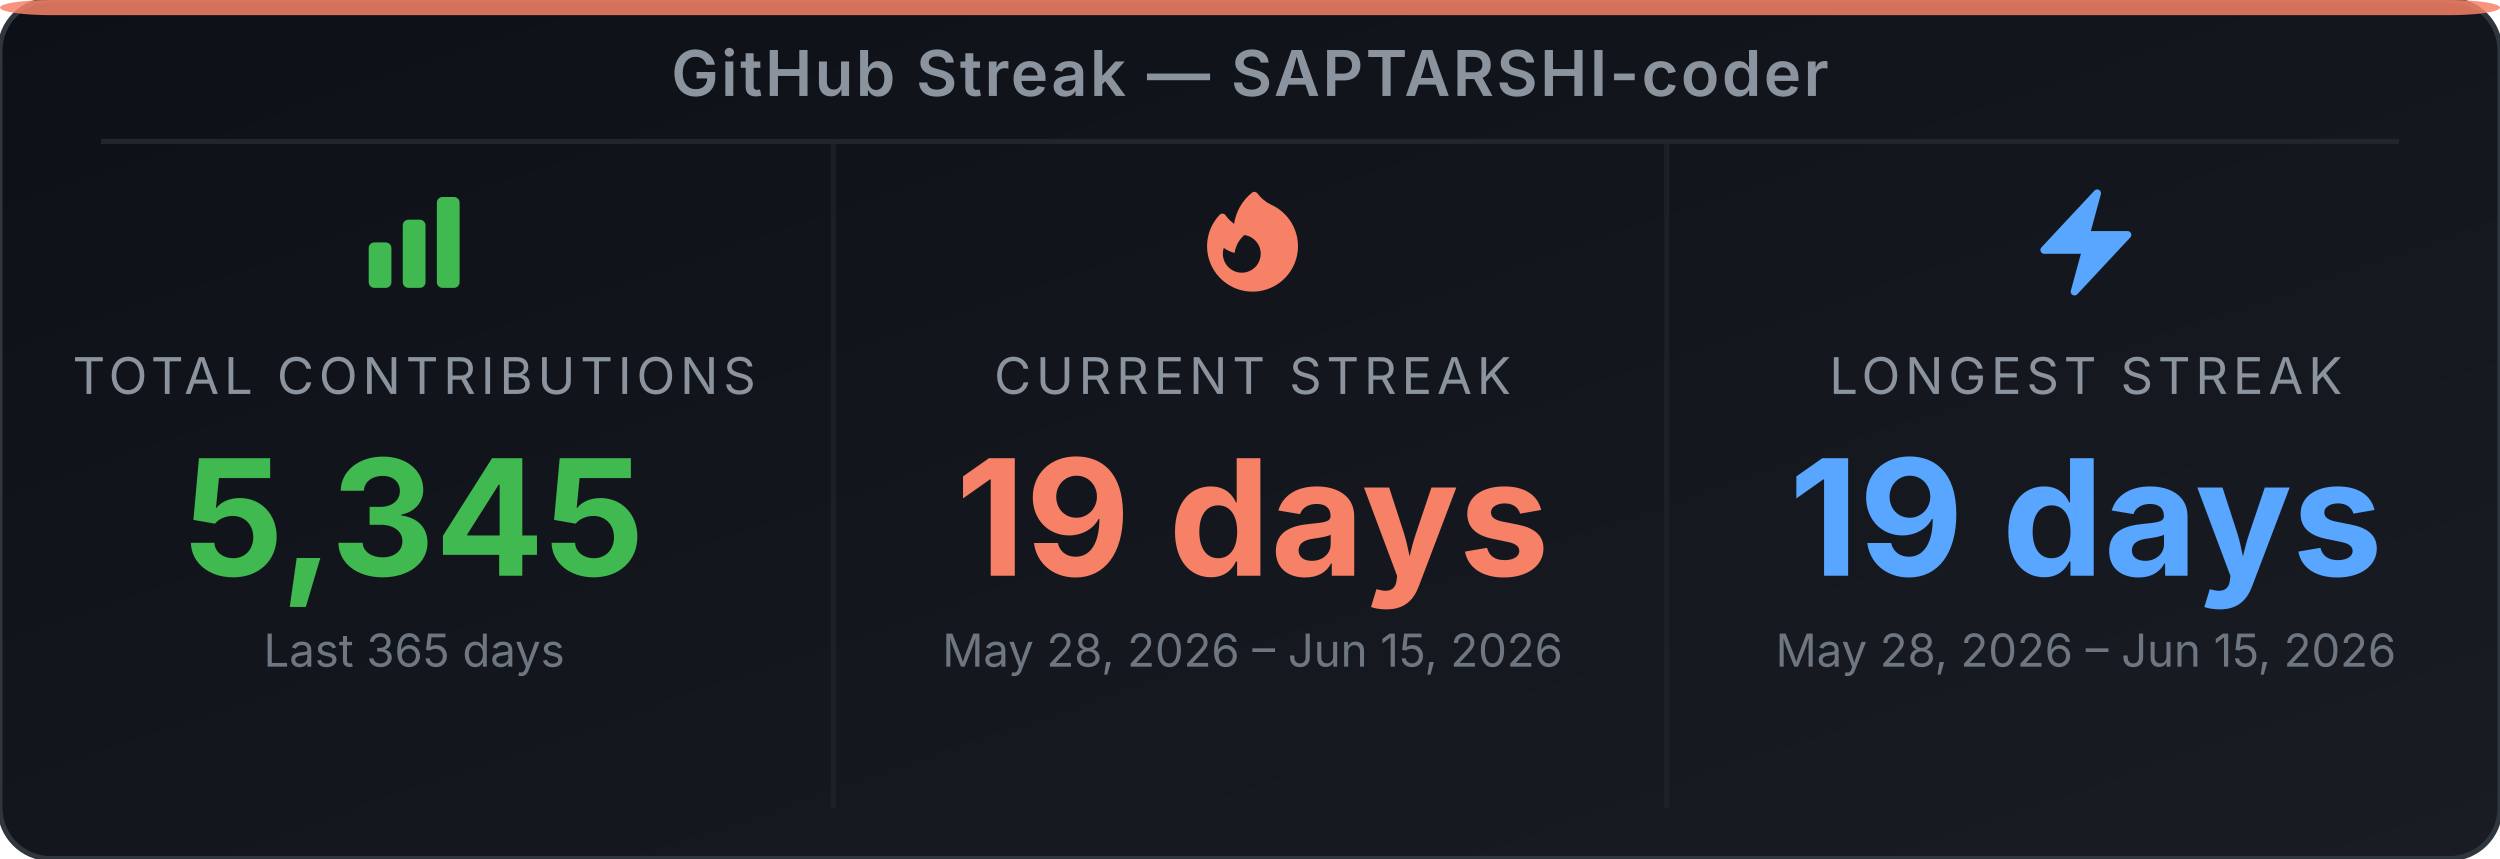
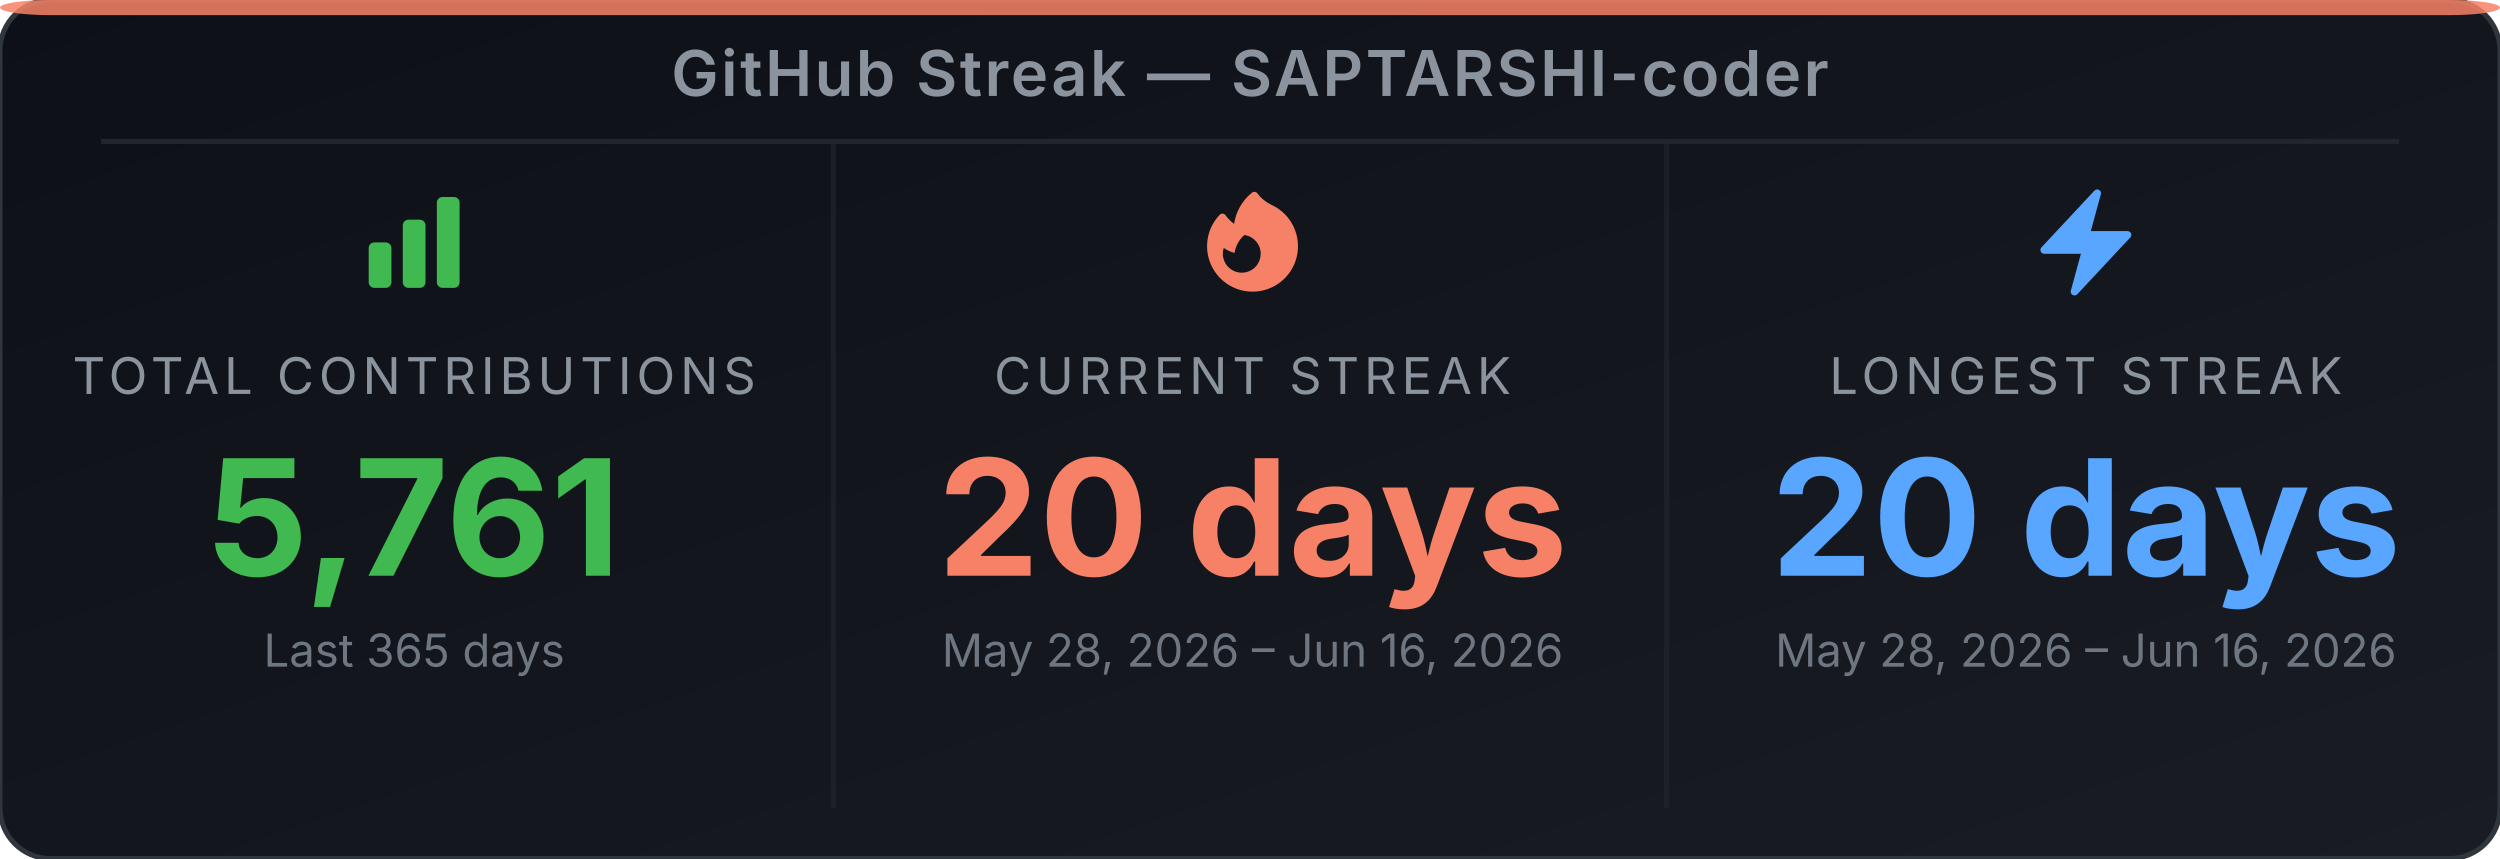
<svg xmlns="http://www.w3.org/2000/svg" width="495" height="170" viewBox="0 0 495 170" role="img" aria-label="GitHub Streak Stats for SAPTARSHI-coder">
  <defs>
-     <linearGradient id="bg-e12cdw" x1="0" y1="0" x2="1" y2="1">
+     <linearGradient id="bg-ecut29" x1="0" y1="0" x2="1" y2="1">
      <stop offset="0%" stop-color="#0d1117" />
      <stop offset="100%" stop-color="#191d23" />
    </linearGradient>
  </defs>
-   <rect width="495" height="170" rx="10" ry="10" fill="url(#bg-e12cdw)" stroke="#30363d" stroke-width="1" />
+   <rect width="495" height="170" rx="10" ry="10" fill="url(#bg-ecut29)" stroke="#30363d" stroke-width="1" />
  <rect x="0" y="0" width="495" height="3" rx="10" ry="2" fill="#f78166" opacity="0.85" />
  <text x="247.5" y="19" text-anchor="middle" font-family="'Inter', 'Helvetica Neue', Arial, sans-serif" font-size="12.5" font-weight="600" fill="#8b949e" letter-spacing="0.5">GitHub Streak — SAPTARSHI-coder</text>
  <line x1="20" y1="28" x2="475" y2="28" stroke="#21262d" stroke-width="1" />
  <line x1="165" y1="28" x2="165" y2="160" stroke="#21262d" stroke-width="1" opacity="0.6" />
  <line x1="330" y1="28" x2="330" y2="160" stroke="#21262d" stroke-width="1" opacity="0.6" />
  <svg x="70" y="36" width="24" height="24" viewBox="0 0 24 24">
    <path fill-rule="evenodd" clip-rule="evenodd" d="M3 13.125C3 12.504 3.504 12 4.125 12h2.25c.621 0 1.125.504 1.125 1.125v6.75C7.5 20.496 6.996 21 6.375 21h-2.25A1.125 1.125 0 0 1 3 19.875v-6.75zm6.75-4.5c0-.621.504-1.125 1.125-1.125h2.25c.621 0 1.125.504 1.125 1.125v11.25c0 .621-.504 1.125-1.125 1.125h-2.25a1.125 1.125 0 0 1-1.125-1.125V8.625zm6.75-4.5c0-.621.504-1.125 1.125-1.125h2.25C20.496 3 21 3.504 21 4.125v15.75c0 .621-.504 1.125-1.125 1.125h-2.25a1.125 1.125 0 0 1-1.125-1.125V4.125z" fill="#3fb950" />
  </svg>
  <text x="82" y="78" text-anchor="middle" font-family="'Inter', 'Helvetica Neue', Arial, sans-serif" font-size="10" fill="#8b949e" letter-spacing="1">TOTAL CONTRIBUTIONS</text>
-   <text x="82" y="114" text-anchor="middle" font-family="'Inter', 'Helvetica Neue', Arial, sans-serif" font-size="32" font-weight="700" fill="#3fb950">5,345</text>
+   <text x="82" y="114" text-anchor="middle" font-family="'Inter', 'Helvetica Neue', Arial, sans-serif" font-size="32" font-weight="700" fill="#3fb950">5,761</text>
  <text x="82" y="132" text-anchor="middle" font-family="'Inter', 'Helvetica Neue', Arial, sans-serif" font-size="9" fill="#6e7681">Last 365 days</text>
  <svg x="236" y="36" width="24" height="24" viewBox="0 0 24 24">
    <path fill-rule="evenodd" clip-rule="evenodd" d="M12.963 2.286a.75.75 0 0 0-1.071-.136 9.742 9.742 0 0 0-3.539 6.177A7.547 7.547 0 0 1 6.648 6.61a.75.75 0 0 0-1.152-.082A9 9 0 1 0 15.68 4.534a7.46 7.46 0 0 1-2.717-2.248zm.66 11.964a3.75 3.75 0 1 1-7.313-1.172c.628.465 1.35.81 2.133 1a5.99 5.99 0 0 1 1.925-3.545 3.75 3.75 0 0 1 3.255 3.717z" fill="#f78166" />
  </svg>
  <text x="248" y="78" text-anchor="middle" font-family="'Inter', 'Helvetica Neue', Arial, sans-serif" font-size="10" fill="#8b949e" letter-spacing="1">CURRENT STREAK</text>
-   <text x="248" y="114" text-anchor="middle" font-family="'Inter', 'Helvetica Neue', Arial, sans-serif" font-size="32" font-weight="700" fill="#f78166">19 days</text>
-   <text x="248" y="132" text-anchor="middle" font-family="'Inter', 'Helvetica Neue', Arial, sans-serif" font-size="9" fill="#6e7681">May 28, 2026 – Jun 15, 2026</text>
+   <text x="248" y="114" text-anchor="middle" font-family="'Inter', 'Helvetica Neue', Arial, sans-serif" font-size="32" font-weight="700" fill="#f78166">20 days</text>
+   <text x="248" y="132" text-anchor="middle" font-family="'Inter', 'Helvetica Neue', Arial, sans-serif" font-size="9" fill="#6e7681">May 28, 2026 – Jun 16, 2026</text>
  <svg x="401" y="36" width="24" height="24" viewBox="0 0 24 24">
    <path fill-rule="evenodd" clip-rule="evenodd" d="M14.615 1.595a.75.75 0 0 1 .359.852L12.982 9.75h7.268a.75.75 0 0 1 .548 1.262l-10.5 11.25a.75.75 0 0 1-1.272-.71l1.992-7.302H3.75a.75.75 0 0 1-.548-1.262l10.5-11.25a.75.75 0 0 1 .913-.143z" fill="#58a6ff" />
  </svg>
  <text x="413" y="78" text-anchor="middle" font-family="'Inter', 'Helvetica Neue', Arial, sans-serif" font-size="10" fill="#8b949e" letter-spacing="1">LONGEST STREAK</text>
-   <text x="413" y="114" text-anchor="middle" font-family="'Inter', 'Helvetica Neue', Arial, sans-serif" font-size="32" font-weight="700" fill="#58a6ff">19 days</text>
-   <text x="413" y="132" text-anchor="middle" font-family="'Inter', 'Helvetica Neue', Arial, sans-serif" font-size="9" fill="#6e7681">May 28, 2026 – Jun 15, 2026</text>
+   <text x="413" y="114" text-anchor="middle" font-family="'Inter', 'Helvetica Neue', Arial, sans-serif" font-size="32" font-weight="700" fill="#58a6ff">20 days</text>
+   <text x="413" y="132" text-anchor="middle" font-family="'Inter', 'Helvetica Neue', Arial, sans-serif" font-size="9" fill="#6e7681">May 28, 2026 – Jun 16, 2026</text>
</svg>
